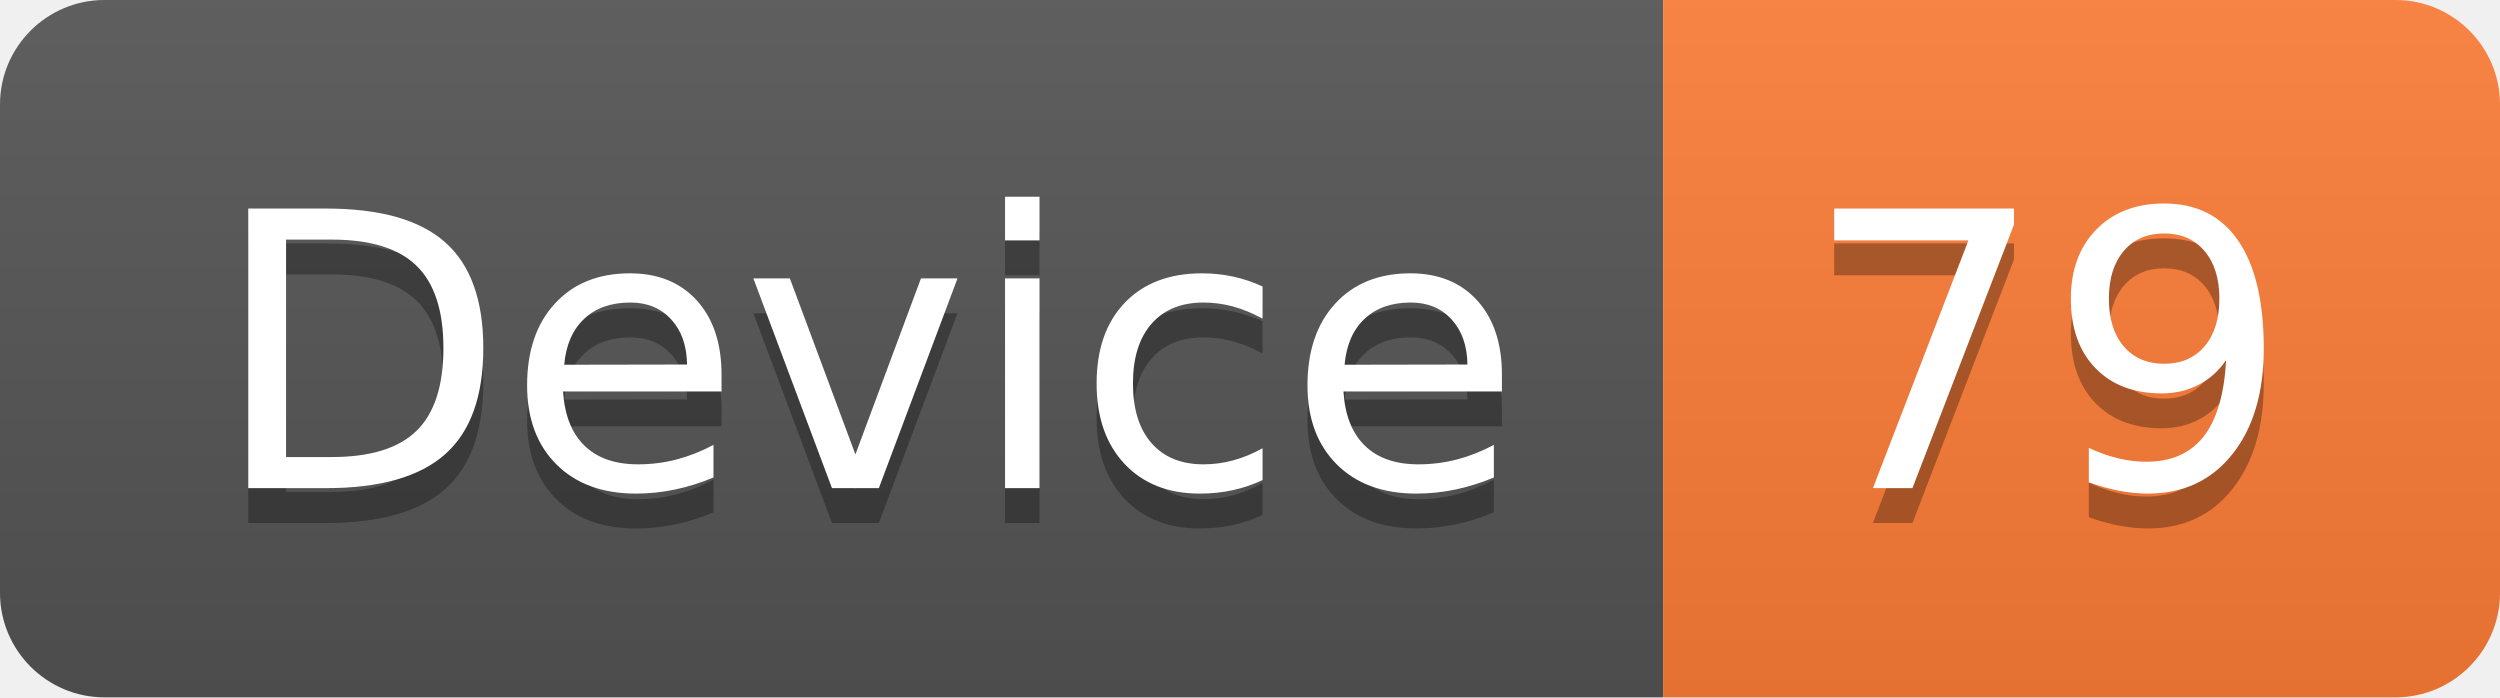
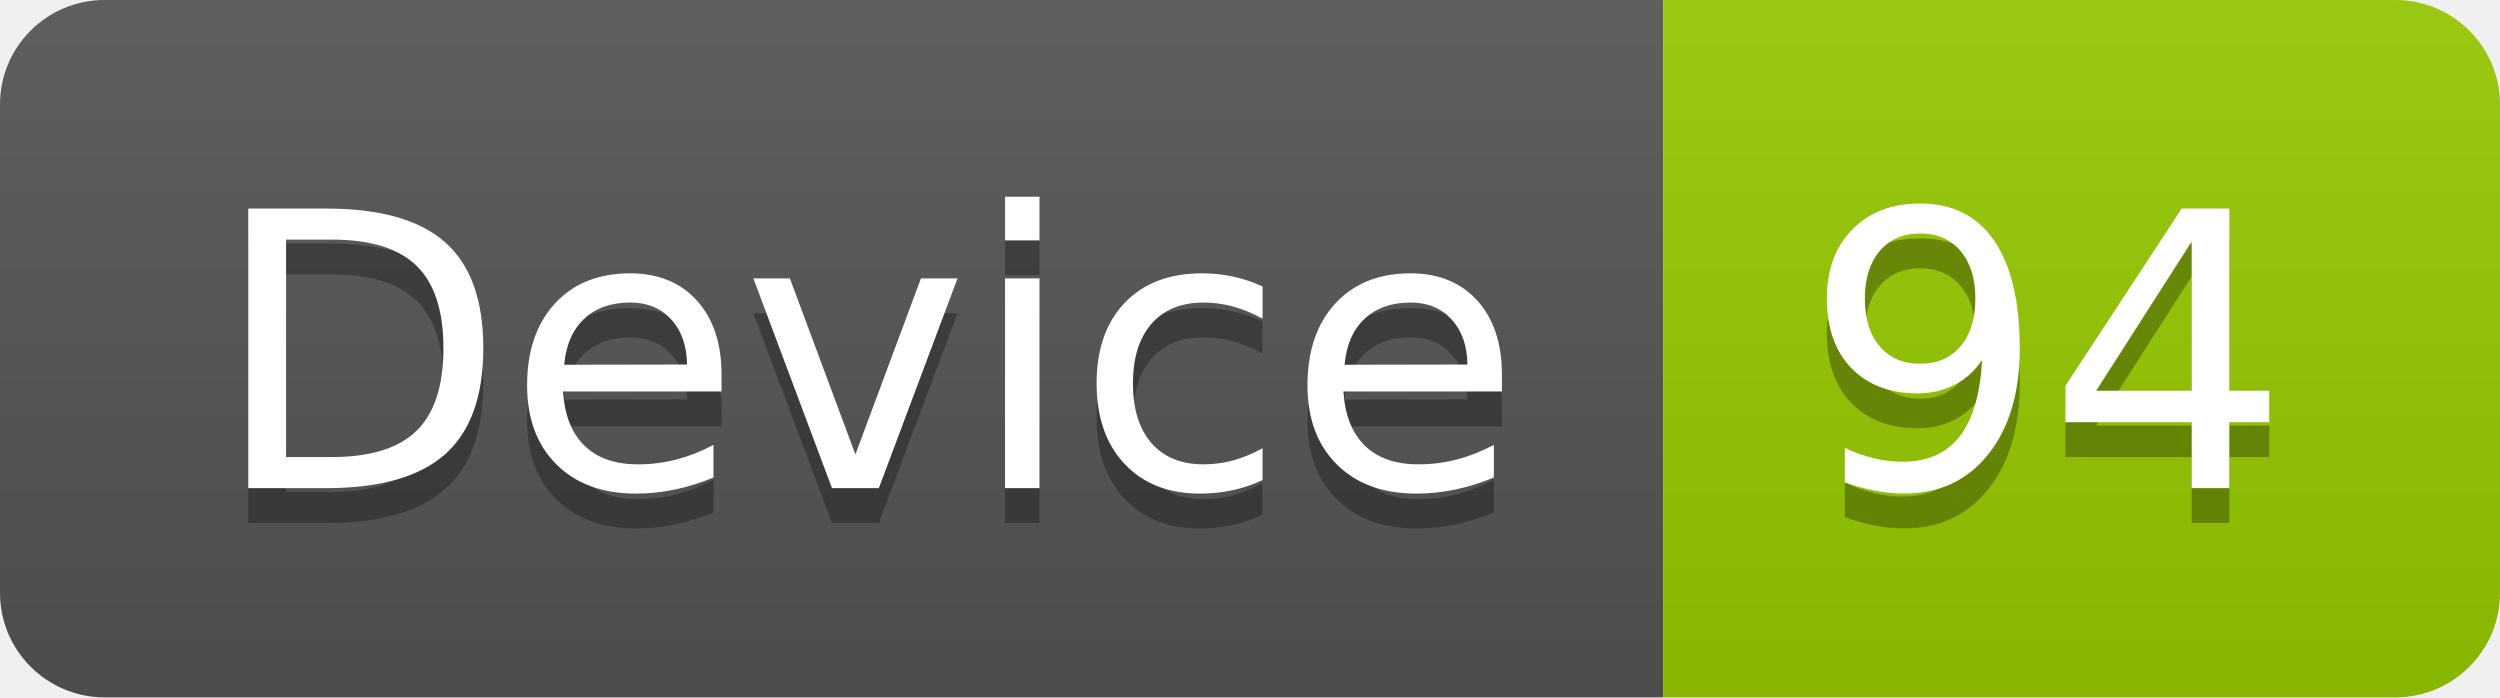
<svg xmlns="http://www.w3.org/2000/svg" width="71.7" height="20">
  <linearGradient id="smooth" x2="0" y2="100%">
    <stop offset="0" stop-color="#bbb" stop-opacity=".1" />
    <stop offset="1" stop-opacity=".1" />
  </linearGradient>
  <clipPath id="round">
    <rect width="71.7" height="20" rx="3" fill="#fff" />
  </clipPath>
  <g clip-path="url(#round)">
    <rect width="47.7" height="20" fill="#555" />
-     <rect x="47.7" width="24.0" height="20" fill="#fe7d37" />
+     <rect x="47.7" width="24.0" height="20" fill="#97CA00" />
    <rect width="71.7" height="20" fill="url(#smooth)" />
  </g>
  <g fill="#fff" text-anchor="middle" font-family="DejaVu Sans,Verdana,Geneva,sans-serif" font-size="110">
    <text x="248.5" y="150" fill="#010101" fill-opacity=".3" transform="scale(0.1)" textLength="377.0" lengthAdjust="spacing">Device</text>
    <text x="248.5" y="140" transform="scale(0.1)" textLength="377.0" lengthAdjust="spacing">Device</text>
-     <text x="587.0" y="150" fill="#010101" fill-opacity=".3" transform="scale(0.1)" textLength="140.0" lengthAdjust="spacing">79</text>
-     <text x="587.0" y="140" transform="scale(0.1)" textLength="140.0" lengthAdjust="spacing">79</text>
+     <text x="587.0" y="150" fill="#010101" fill-opacity=".3" transform="scale(0.1)" textLength="140.0" lengthAdjust="spacing">94</text>
+     <text x="587.0" y="140" transform="scale(0.1)" textLength="140.0" lengthAdjust="spacing">94</text>
  </g>
</svg>
